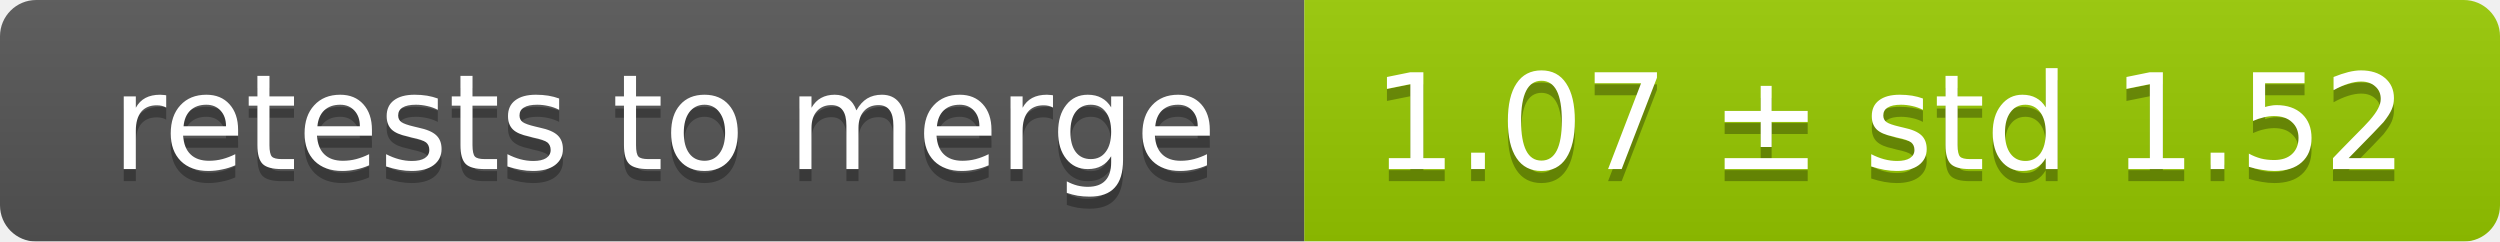
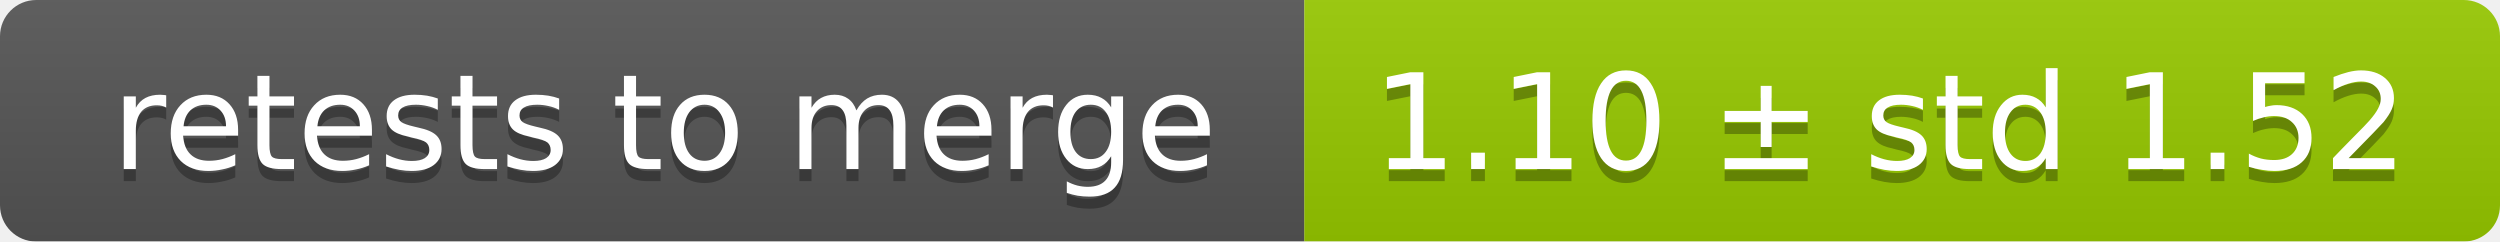
<svg xmlns="http://www.w3.org/2000/svg" width="207" height="20">
  <linearGradient id="smooth" x2="0" y2="100%">
    <stop offset="0" stop-color="#bbb" stop-opacity=".1" />
    <stop offset="1" stop-opacity=".1" />
  </linearGradient>
  <mask id="round">
    <rect width="207" height="20" rx="3" fill="#fff" />
  </mask>
  <g mask="url(#round)">
    <rect width="108" height="20" fill="#555" />
    <rect x="108" width="99" height="20" fill="#97ca00" />
    <rect width="207" height="20" fill="url(#smooth)" />
  </g>
  <g fill="#fff" text-anchor="middle" font-family="DejaVu Sans,Verdana,Geneva,sans-serif" font-size="11">
    <text x="55" y="15" fill="#010101" fill-opacity=".3">retests to merge</text>
    <text x="55" y="14">retests to merge</text>
-     <text x="156.5" y="15" fill="#010101" fill-opacity=".3">1.07 ± std 1.52</text>
-     <text x="156.5" y="14">1.07 ± std 1.52</text>
+     <text x="156.5" y="15" fill="#010101" fill-opacity=".3">1.10 ± std 1.52</text>
+     <text x="156.5" y="14">1.10 ± std 1.52</text>
  </g>
</svg>
